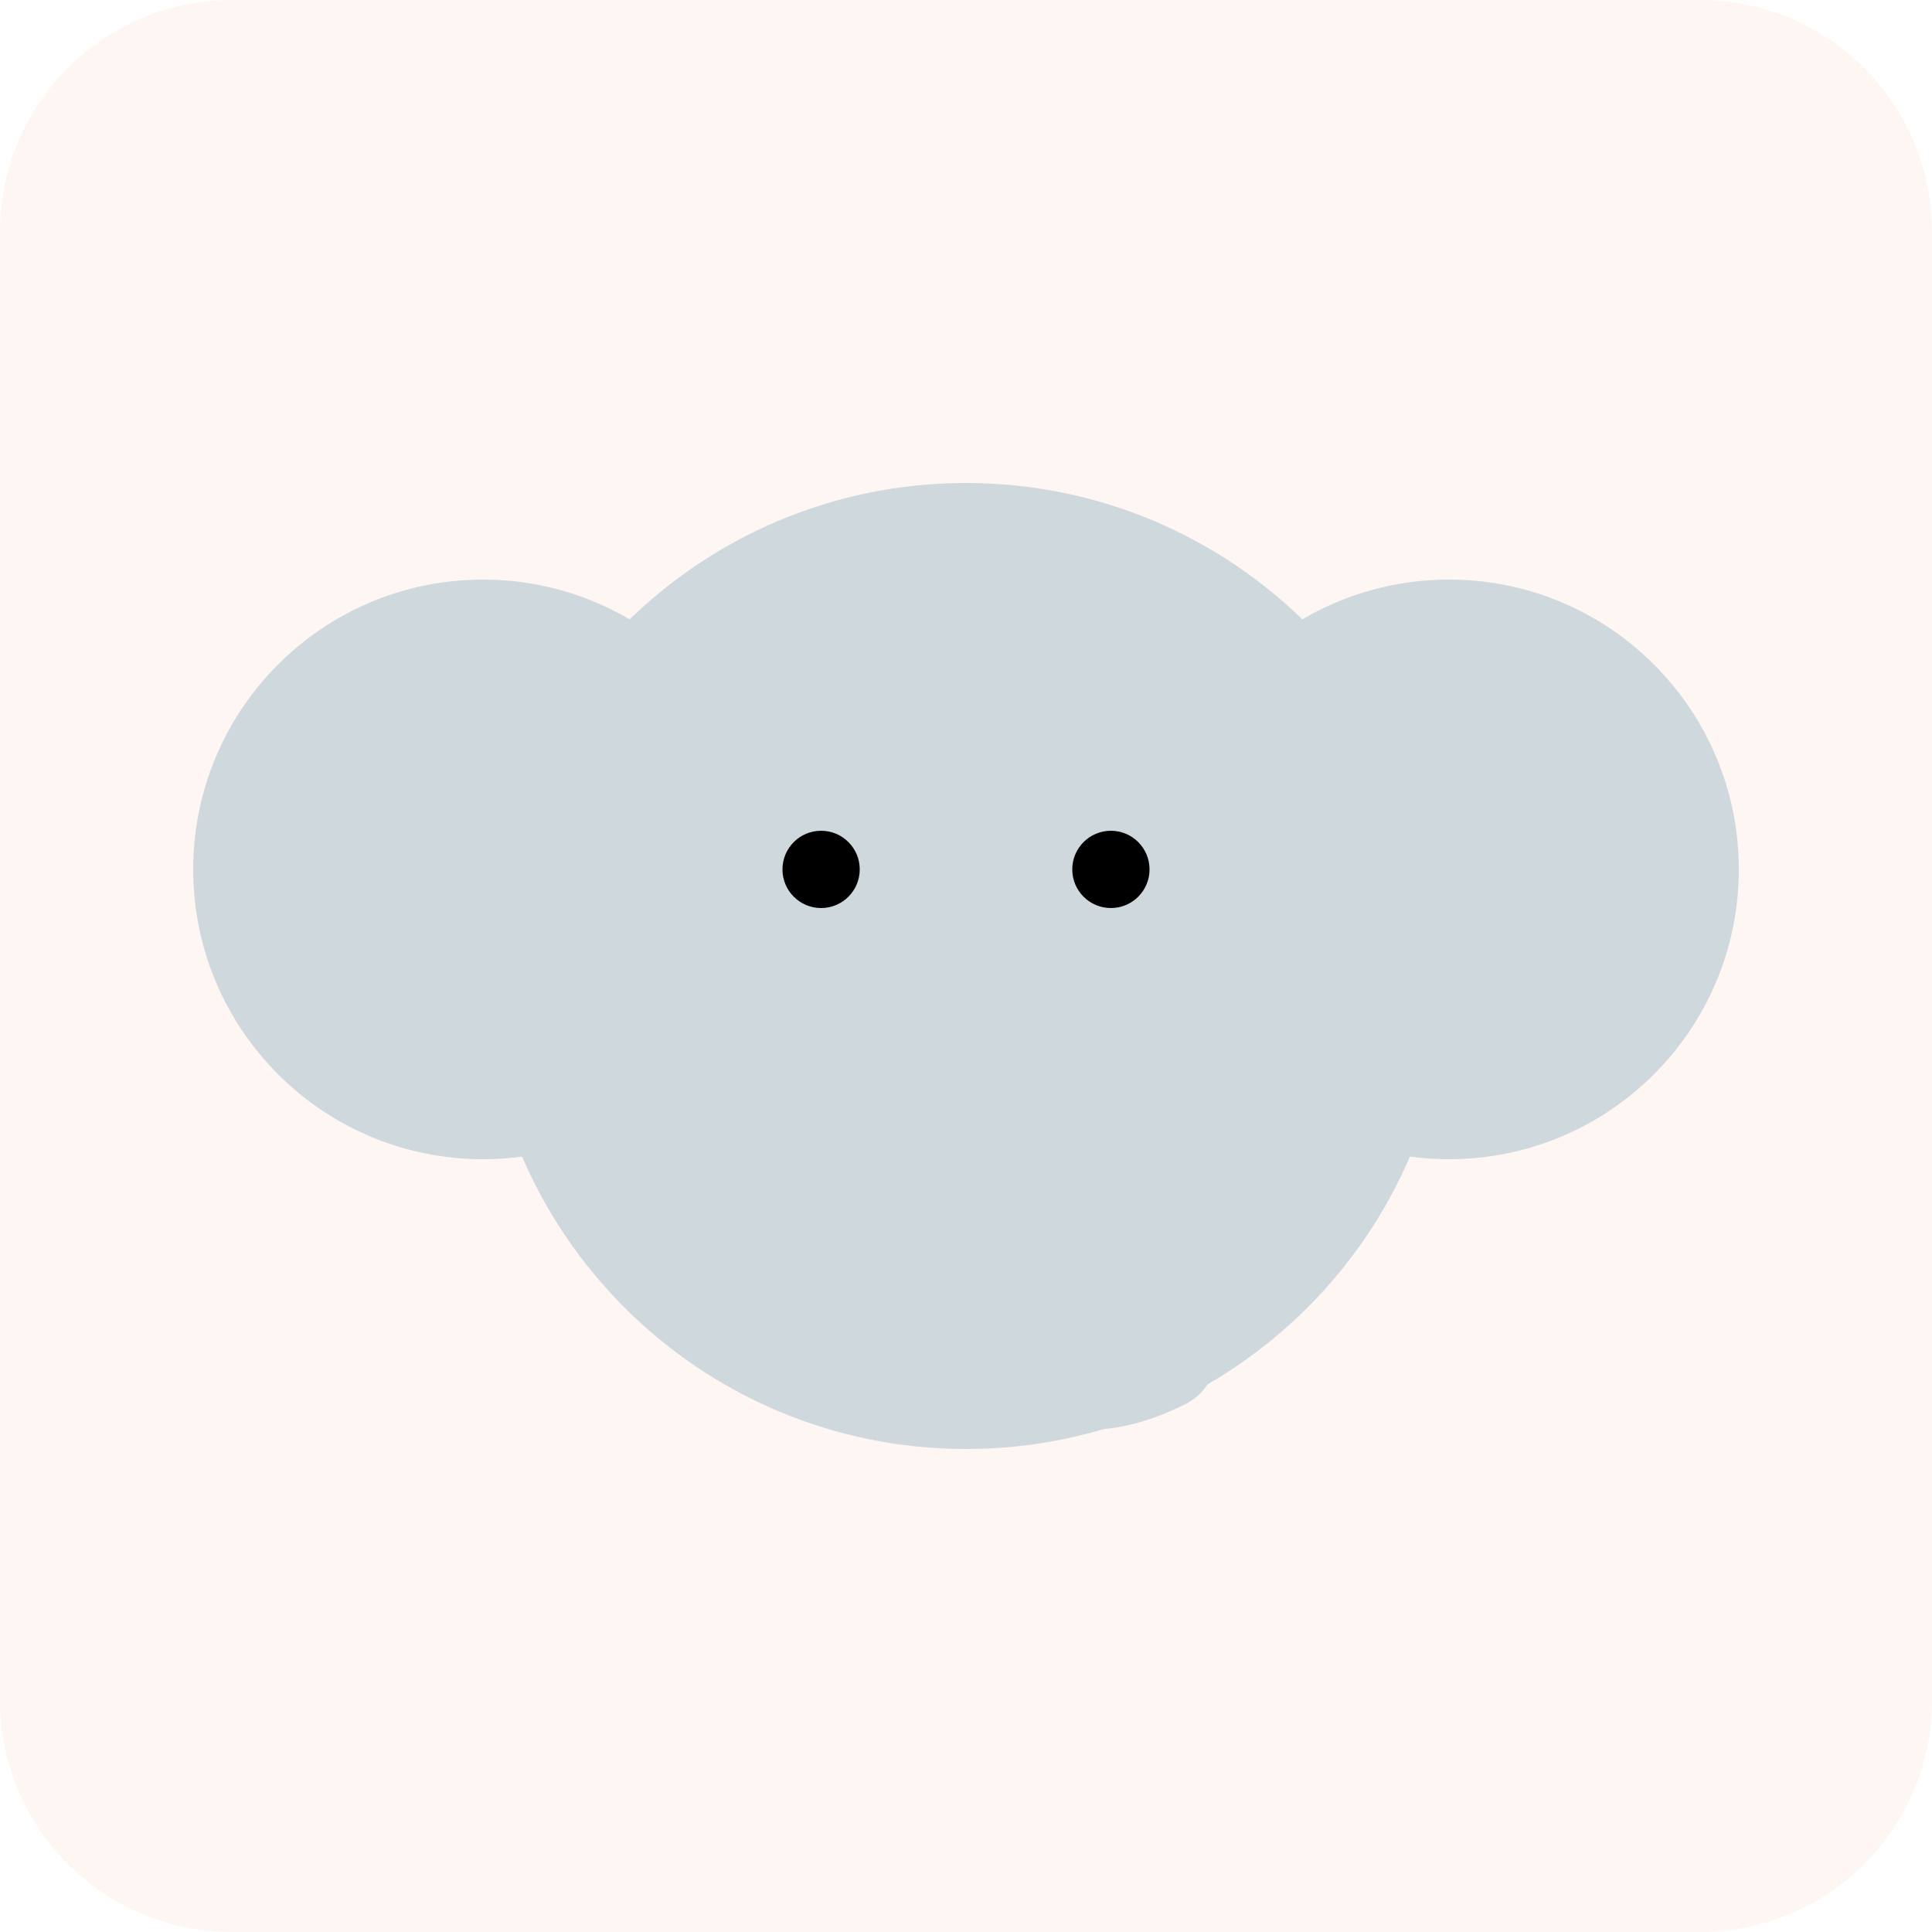
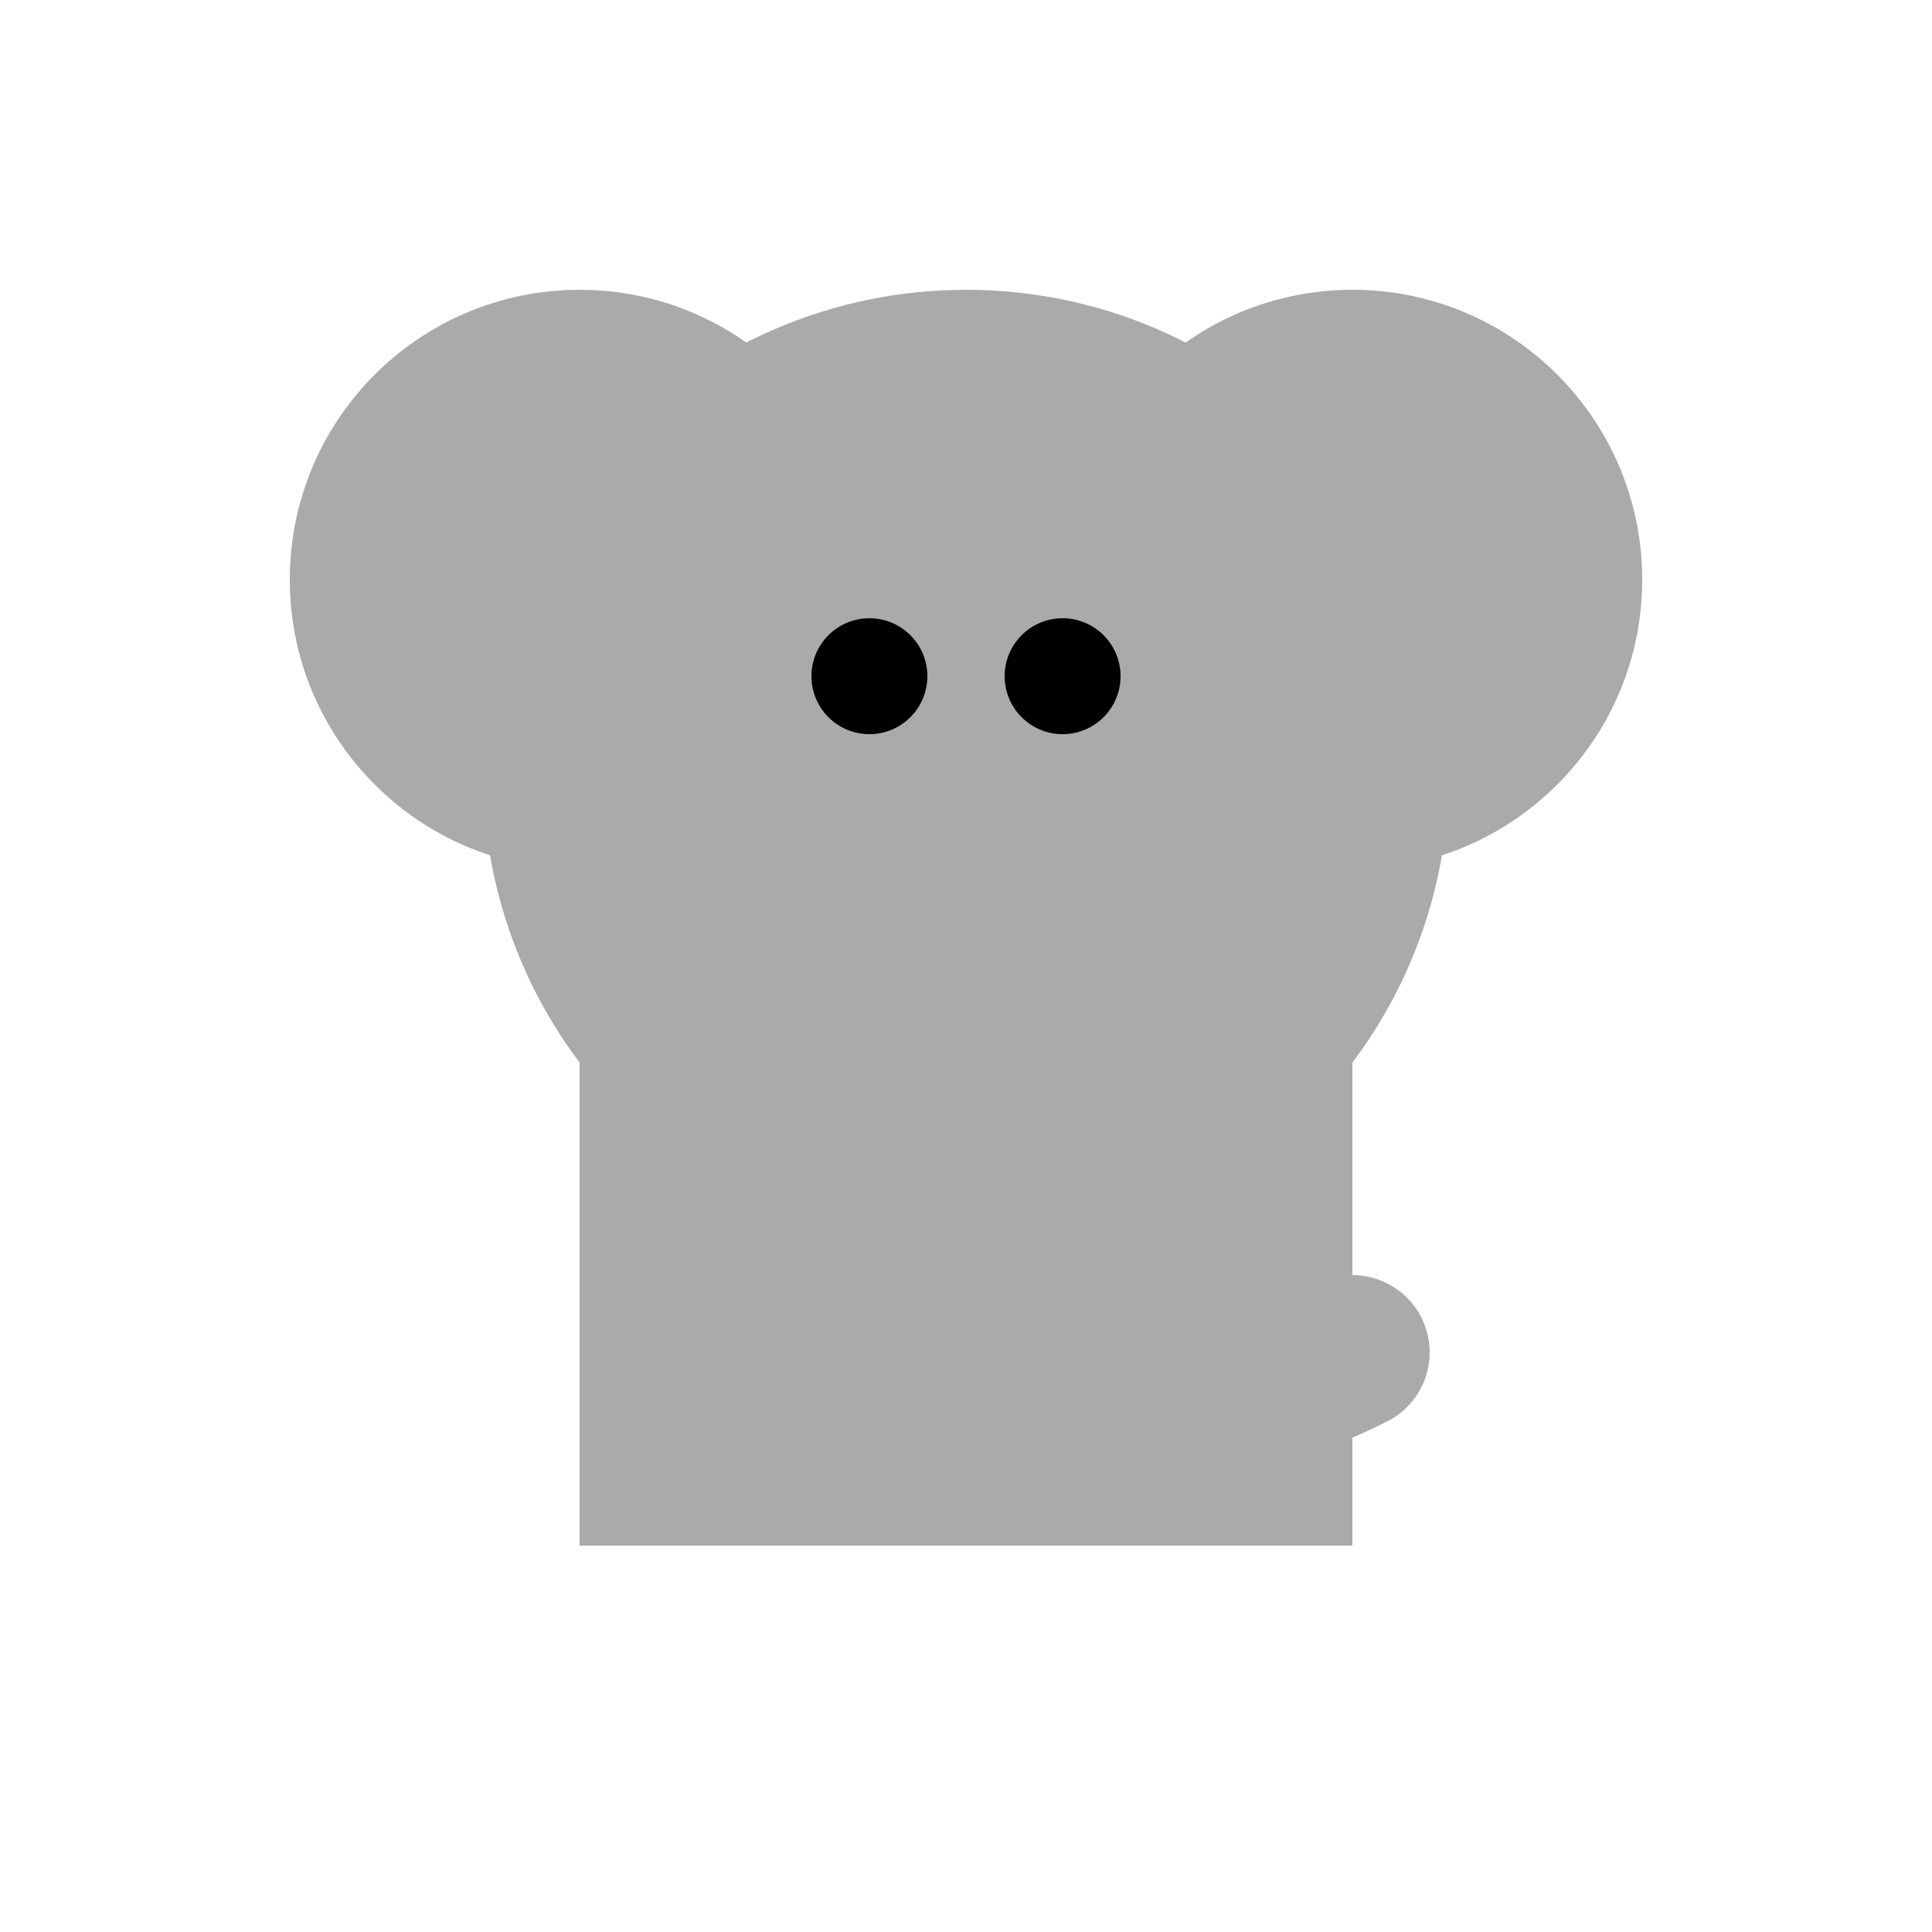
- <svg xmlns="http://www.w3.org/2000/svg" viewBox="0 0 200 200" role="img" aria-label="Elephant 大象">
-   <rect width="200" height="200" fill="#fef6f3" rx="24" />
-   <circle cx="100" cy="100" r="50" fill="#cfd8dc" />
-   <circle cx="50" cy="90" r="30" fill="#cfd8dc" />
-   <circle cx="150" cy="90" r="30" fill="#cfd8dc" />
-   <circle cx="85" cy="90" r="4" fill="black" />
-   <circle cx="115" cy="90" r="4" fill="black" />
-   <path d="M100 110 Q100 150 120 140" stroke="#cfd8dc" stroke-width="12" fill="none" stroke-linecap="round" />
+ <svg xmlns="http://www.w3.org/2000/svg" viewBox="0 0 100 100">
+   <rect x="30" y="40" width="40" height="40" fill="#aaa" />
+   <circle cx="50" cy="40" r="25" fill="#aaa" />
+   <circle cx="30" cy="30" r="15" fill="#aaa" />
+   <circle cx="70" cy="30" r="15" fill="#aaa" />
+   <path d="M50,50 Q50,80 70,70" stroke="#aaa" stroke-width="8" fill="none" stroke-linecap="round" />
+   <circle cx="45" cy="35" r="3" fill="#000" />
+   <circle cx="55" cy="35" r="3" fill="#000" />
</svg>
